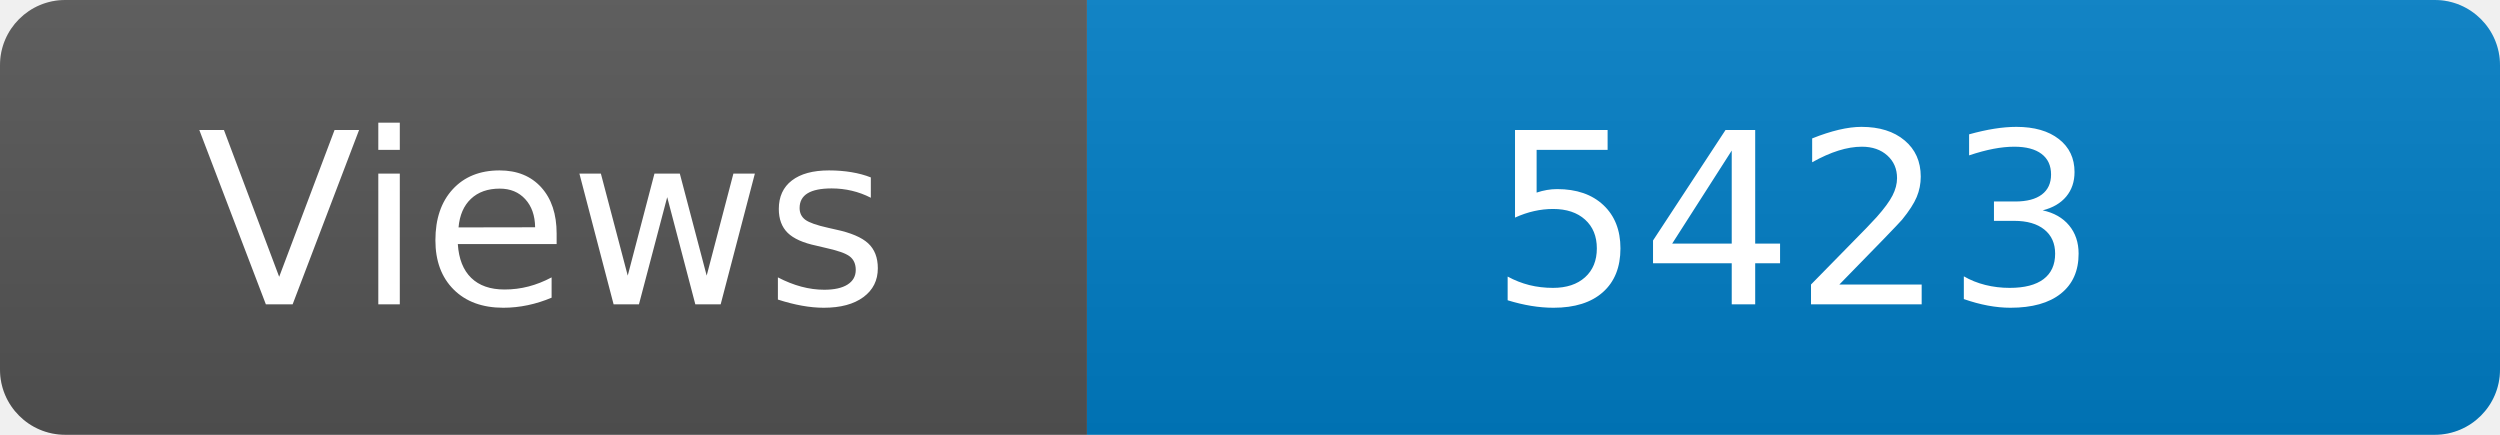
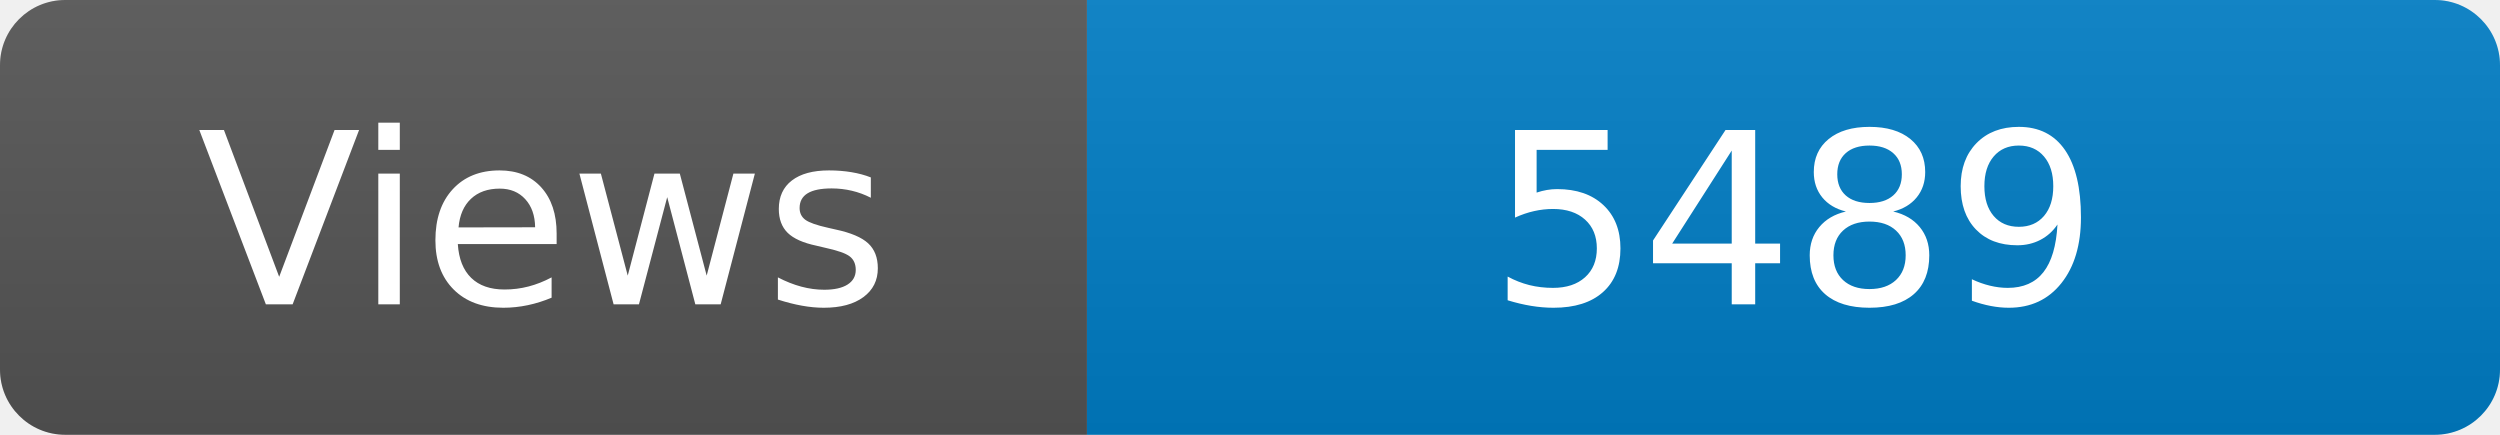
<svg xmlns="http://www.w3.org/2000/svg" width="115" height="20" role="img" aria-label="Maintained?: yes">
  <linearGradient id="s" x2="0" y2="100%">
    <stop offset="0" stop-color="#bbb" stop-opacity=".1" />
    <stop offset="1" stop-opacity=".1" />
  </linearGradient>
  <clipPath id="r">
    <rect width="115" height="20" rx="3" fill="#fff" />
  </clipPath>
  <g clip-path="url(#r)">
    <rect width="50" height="20" fill="#555" />
    <rect x="50" width="160" height="20" fill="#007ec6" />
    <rect width="115" height="20" fill="url(#s)" />
  </g>
  <g fill="#fff" text-anchor="middle" font-family="Verdana,Geneva,DejaVu Sans,sans-serif" font-size="110">
    <text x="250" y="140" transform="scale(.1)" fill="#fff">Views</text>
-     <text x="825" y="140" transform="scale(.1)" fill="#fff">5423</text>
+     <text x="825" y="140" transform="scale(.1)" fill="#fff">5489</text>
  </g>
</svg>
